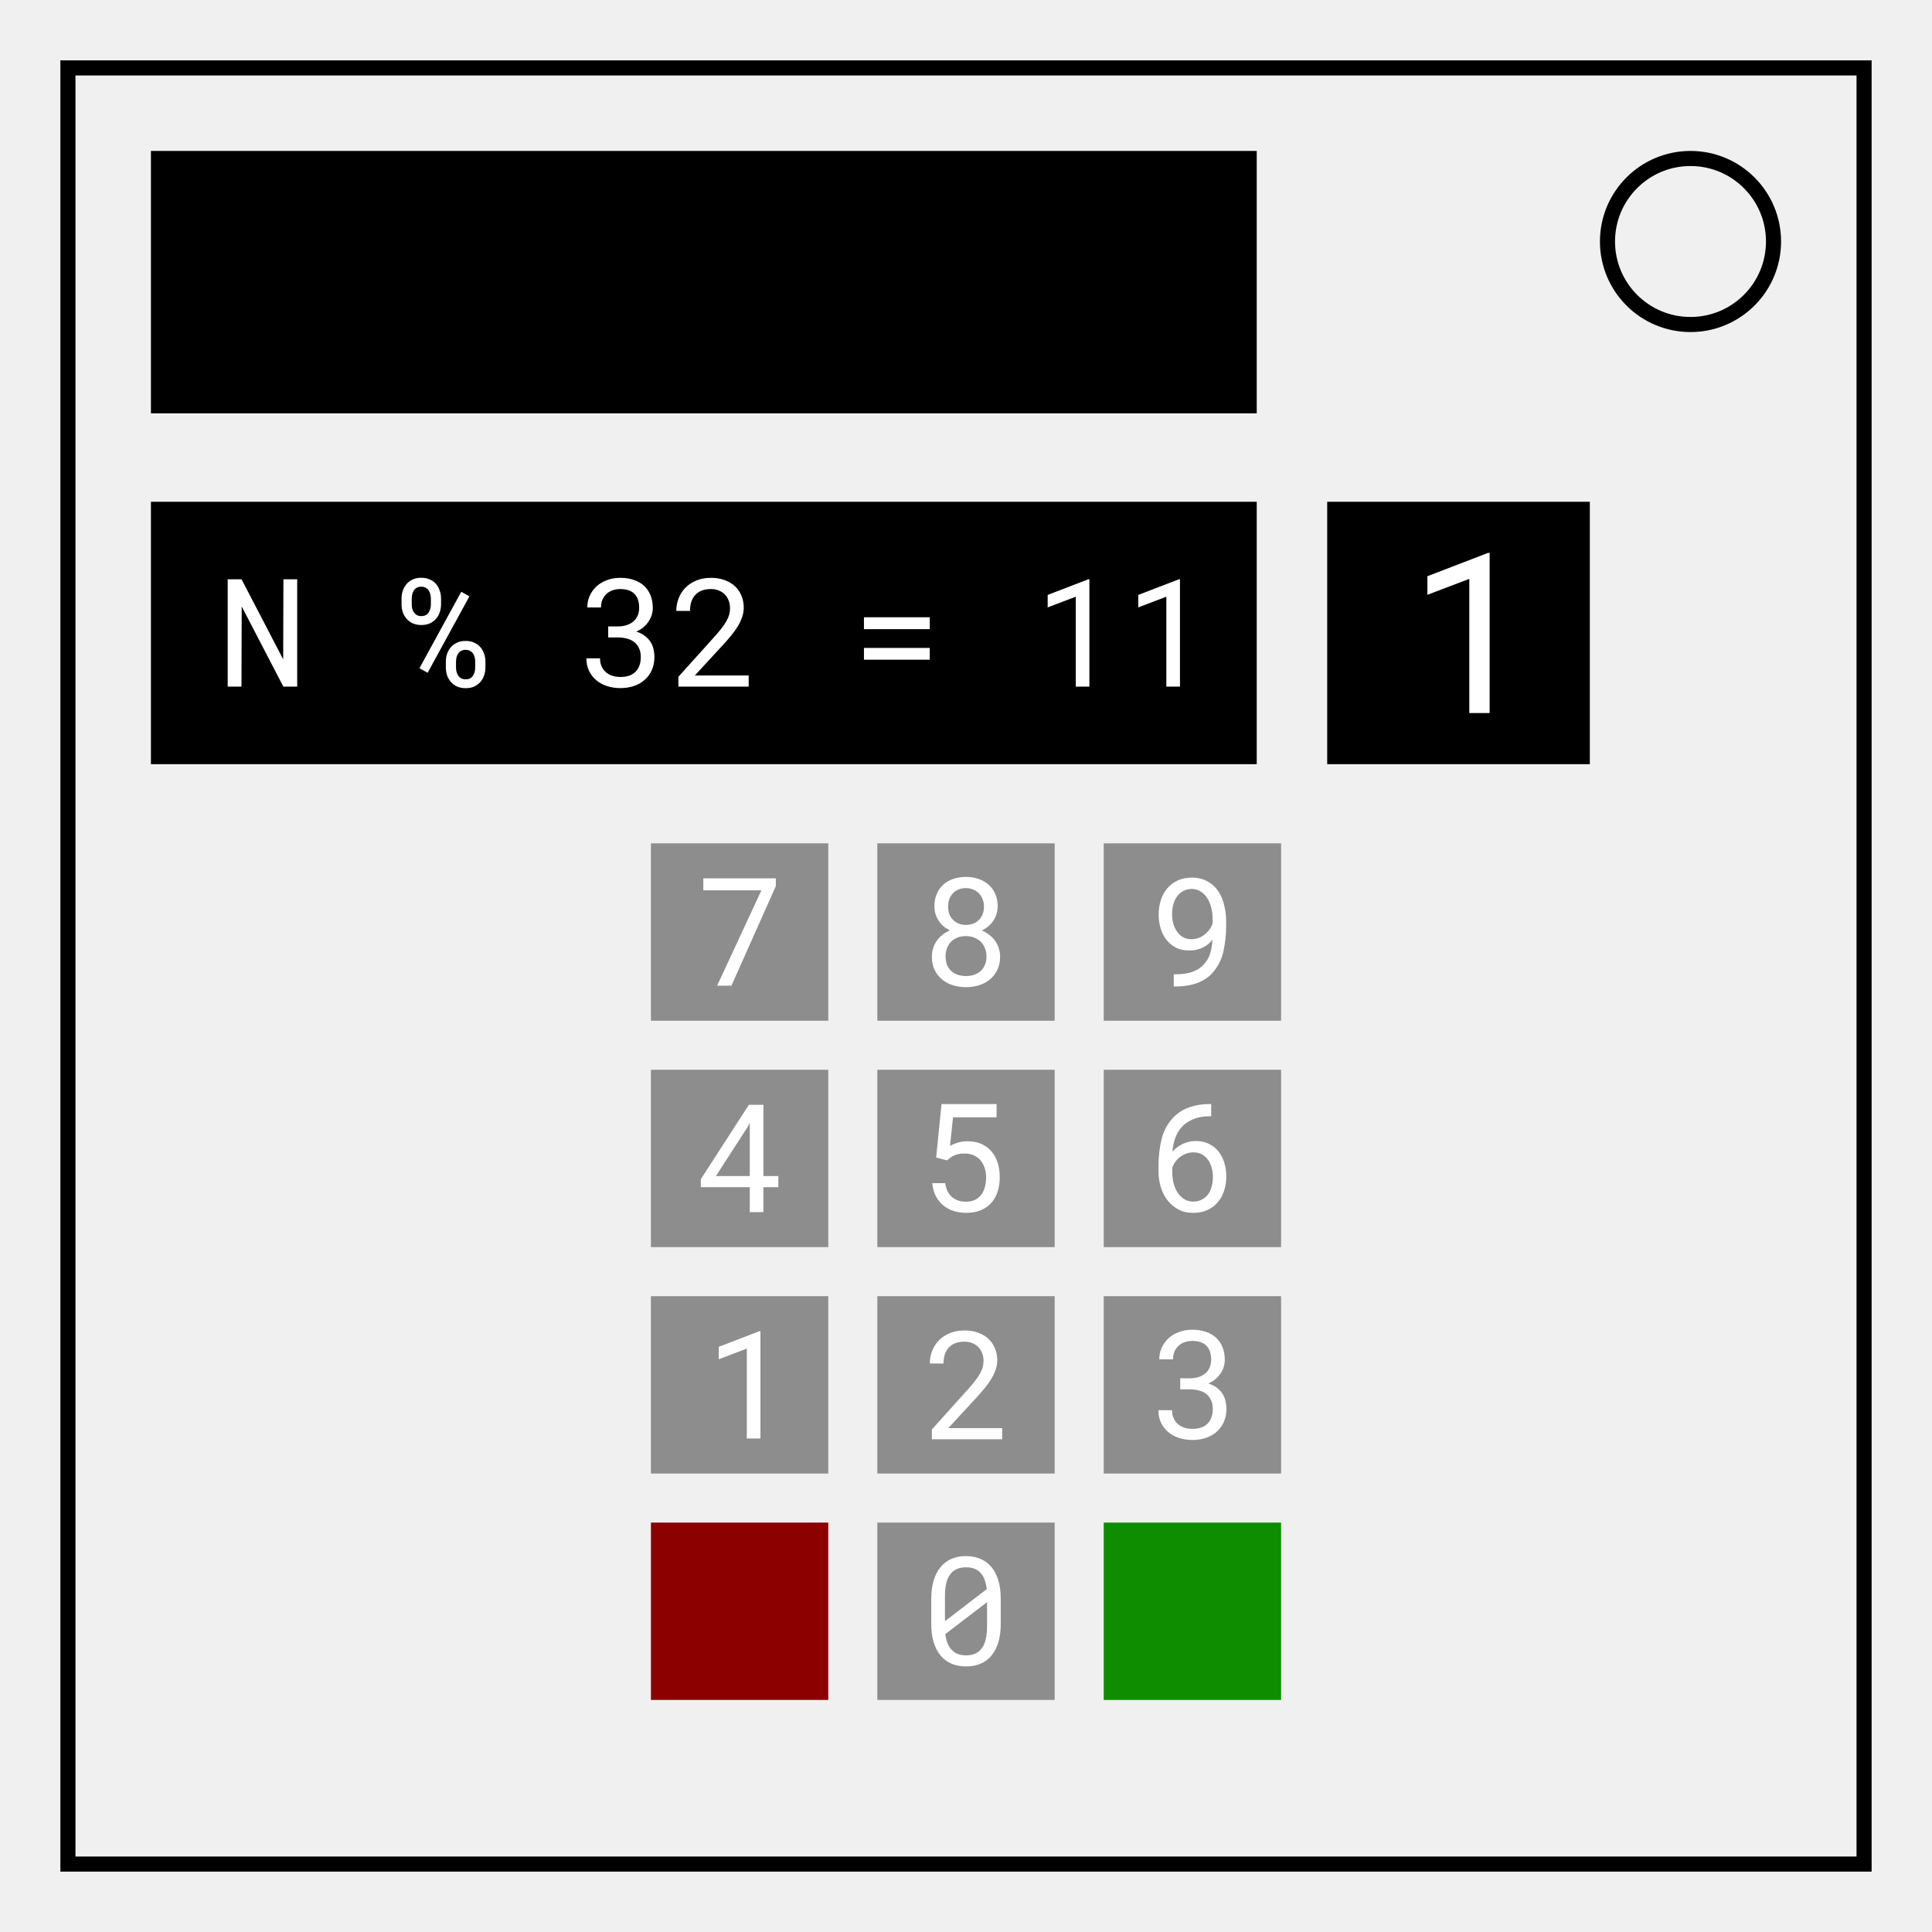
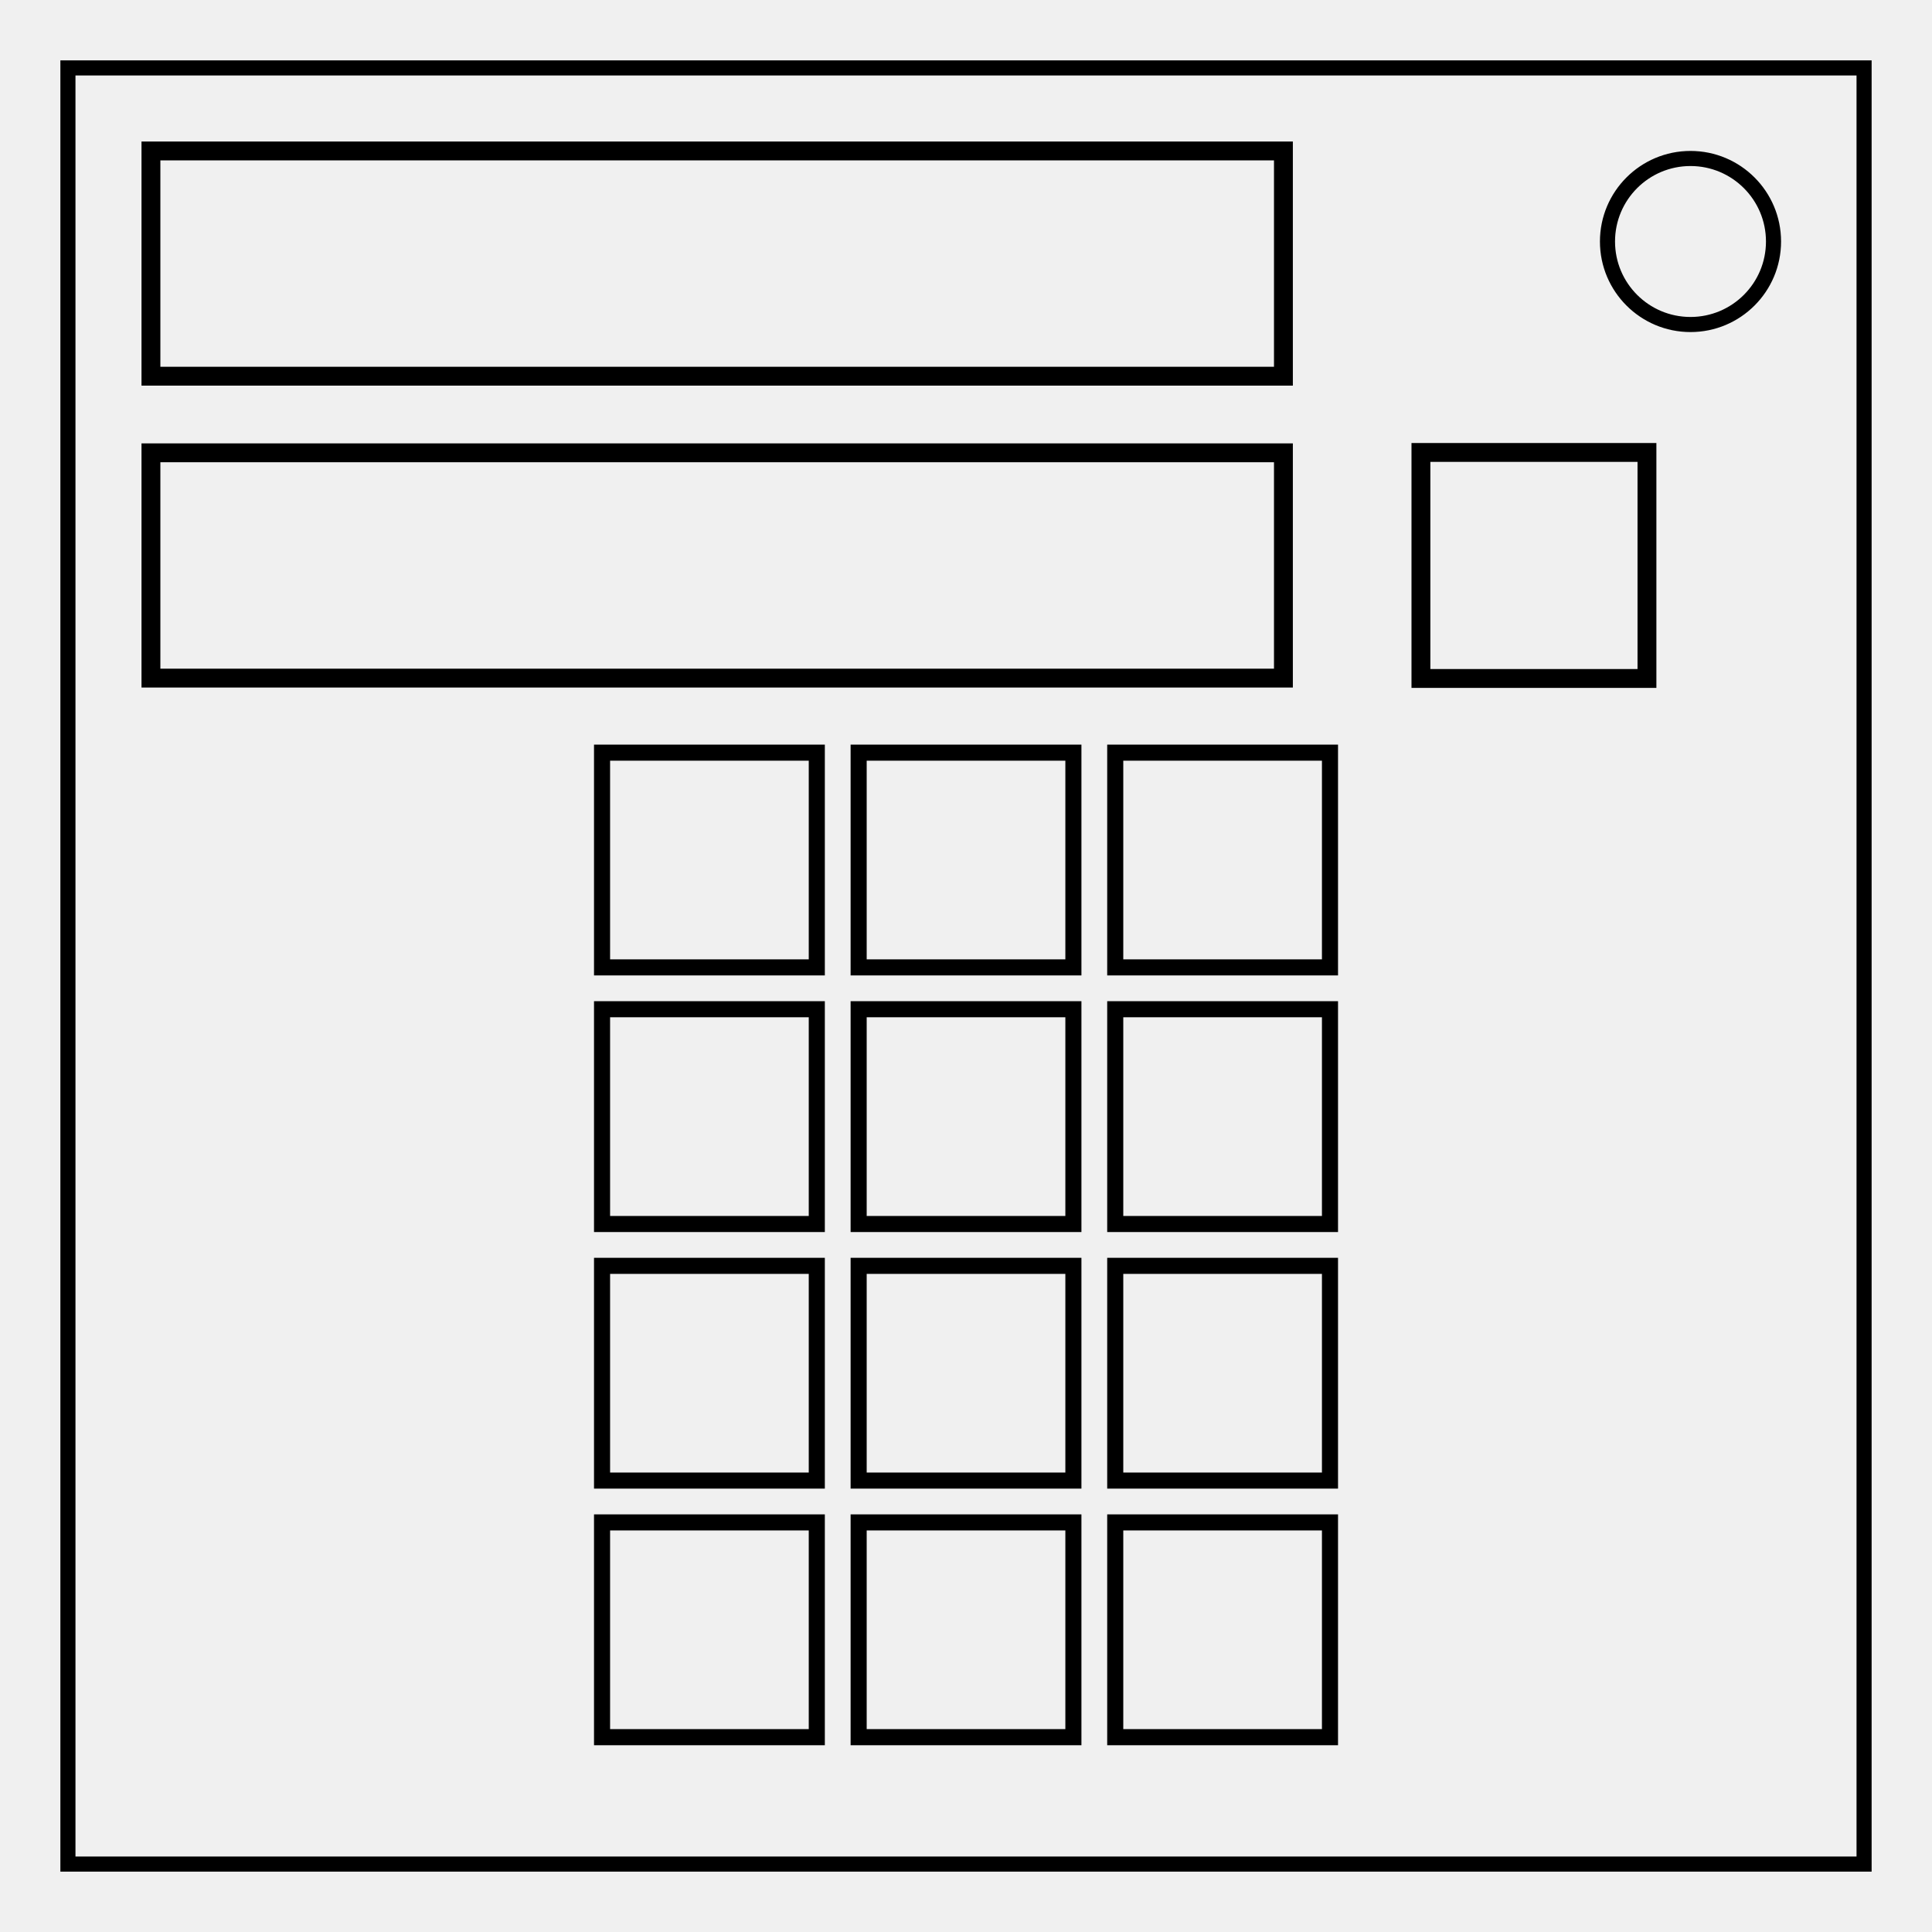
- <svg xmlns="http://www.w3.org/2000/svg" height="512" width="512" fill="none">
-   <path style="fill:none;fill-rule:evenodd;stroke:#000;stroke-width:4;stroke-miterlimit:4;stroke-dasharray:none;fill-opacity:1" d="M18 18h476v476H18Z" />
-   <path style="fill-rule:evenodd;stroke:#000;stroke-width:4" d="M470 64a22 22 0 0 1-22 22 22 22 0 0 1-22-22 22 22 0 0 1 22-22 22 22 0 0 1 22 22z" />
-   <path style="fill:#000;stroke-width:10.873;stroke-linecap:round" d="M40 40h293.047v69.532H40ZM40 132.978h293.047v69.532H40Z" />
-   <path style="fill:#000;stroke-width:5.299;stroke-linecap:round" d="M351.723 132.978h69.601v69.532h-69.601z" />
-   <g aria-label="N % 32 = 11" style="line-height:1.25;fill:#fff">
-     <path d="M78.76 181.963v-28.438h-3.652l-.059 21.211-11.035-21.211h-3.672v28.438h3.652l.059-21.25 11.035 21.25zM106.416 158.642v1.504q0 1.113.332 2.11.352.996 1.016 1.738.664.762 1.64 1.21.997.43 2.266.43 1.27 0 2.246-.43.977-.448 1.64-1.21.645-.742.977-1.738.352-.997.352-2.11v-1.504q0-1.113-.352-2.11-.332-1.015-.976-1.776-.664-.762-1.66-1.192-.977-.45-2.266-.45-1.27 0-2.246.45-.977.43-1.621 1.192-.664.761-1.016 1.777-.332.996-.332 2.11zm2.696 1.504v-1.504q0-.605.136-1.172.137-.586.45-1.035.292-.43.761-.683.488-.274 1.172-.274.703 0 1.172.274.488.254.8.683.294.45.43 1.035.157.567.157 1.172v1.504q0 .606-.157 1.172-.136.547-.43.977-.292.449-.78.722-.47.254-1.153.254-.703 0-1.191-.254-.469-.273-.782-.722-.312-.43-.449-.977-.136-.566-.136-1.172zm9.042 15.215v1.523q0 1.114.333 2.11.351.996 1.015 1.738.664.762 1.64 1.211.997.43 2.286.43 1.27 0 2.226-.43.977-.45 1.641-1.21.664-.743.996-1.74.352-.995.352-2.109v-1.523q0-1.113-.352-2.11-.332-.995-.996-1.757-.664-.762-1.64-1.192-.977-.449-2.266-.449-1.27 0-2.246.45-.977.43-1.64 1.19-.665.763-1.016 1.759-.333.996-.333 2.109zm2.696 1.523v-1.523q0-.605.137-1.172.136-.566.449-1.016.293-.43.761-.683.489-.274 1.192-.274.683 0 1.172.274.488.254.8.683.293.45.43 1.016.137.567.137 1.172v1.523q0 .606-.137 1.172-.137.567-.43.996-.292.45-.78.723-.47.254-1.153.254-.703 0-1.191-.254-.489-.273-.782-.723-.312-.43-.468-.996-.137-.566-.137-1.172zm-7.52 1.407 11.074-20.254-2.167-1.211-11.075 20.254zM161.182 166.006v2.93h2.578q1.348 0 2.46.312 1.134.312 1.934.957.782.644 1.211 1.62.45.958.45 2.286 0 1.348-.391 2.344-.371.976-1.074 1.64-.703.664-1.7.996-.996.313-2.226.313t-2.246-.352q-.996-.351-1.7-.996-.702-.644-1.093-1.562-.371-.918-.371-2.031H155.4q0 1.875.703 3.34.722 1.464 1.933 2.48 1.211 1.015 2.852 1.543 1.66.527 3.535.527 1.914 0 3.555-.547 1.66-.566 2.87-1.64 1.212-1.055 1.895-2.598.684-1.543.684-3.535 0-.977-.234-1.973-.215-.996-.762-1.894-.567-.899-1.504-1.621-.918-.723-2.305-1.172 1.153-.489 1.973-1.211.84-.742 1.367-1.582.527-.82.781-1.7.254-.878.254-1.699 0-1.972-.625-3.476t-1.758-2.52q-1.132-1.015-2.714-1.523-1.582-.528-3.497-.528-1.972 0-3.593.625-1.602.606-2.754 1.66-1.153 1.075-1.797 2.52-.625 1.426-.625 3.047h3.633q0-1.113.37-2.012.372-.898 1.056-1.543.664-.644 1.601-.976.957-.352 2.11-.352 1.19 0 2.109.313.937.293 1.562.898.645.625.977 1.582.332.938.332 2.207 0 1.074-.371 1.973-.371.898-1.074 1.543-.723.644-1.778 1.015-1.035.372-2.402.372zM198.408 181.963v-2.95h-14.277l7.637-8.28q1.074-1.173 2.031-2.345.977-1.191 1.719-2.402.722-1.211 1.152-2.441.43-1.25.43-2.52 0-1.7-.606-3.144-.586-1.446-1.699-2.5-1.113-1.055-2.734-1.641-1.602-.606-3.614-.606-2.187 0-3.906.704-1.699.703-2.87 1.894-1.192 1.191-1.817 2.793-.625 1.582-.625 3.379h3.633q0-1.328.332-2.402.351-1.075 1.054-1.836.684-.743 1.719-1.153 1.055-.41 2.48-.41 1.172 0 2.09.41.938.39 1.602 1.075.644.683.976 1.62.352.919.352 1.973 0 .86-.215 1.68-.215.8-.723 1.7-.507.917-1.347 1.991-.84 1.075-2.09 2.461l-9.316 10.352v2.598zM246.397 166.728v-3.144h-17.442v3.144zm0 8.106v-3.125h-17.442v3.125zM288.701 181.963v-28.438h-.293l-10.761 4.14v3.301l7.441-2.832v23.829zM312.705 181.963v-28.438h-.293l-10.761 4.14v3.301l7.441-2.832v23.829z" />
-   </g>
-   <path d="M394.772 188.963v-42.438h-.437l-16.06 6.18v4.925l11.105-4.226v35.559z" aria-label="1" style="line-height:1.25;fill:#fff;stroke-width:1.492" />
-   <path style="fill:#8d8d8d;stroke-width:12.083;stroke-linecap:round" d="M172.5 223.5h47v47h-47zM232.5 223.5h47v47h-47zM292.5 223.5h47v47h-47zM172.5 283.5h47v47h-47zM232.5 283.5h47v47h-47zM292.5 283.5h47v47h-47zM172.5 343.5h47v47h-47zM232.5 343.5h47v47h-47zM292.5 343.5h47v47h-47z" />
-   <path style="fill:#8d0000;stroke-width:12.083;stroke-linecap:round" d="M172.5 403.5h47v47h-47z" />
-   <path style="fill:#8d8d8d;stroke-width:12.083;stroke-linecap:round" d="M232.5 403.5h47v47h-47z" />
-   <path style="fill:#0e8d00;stroke-width:12.083;stroke-linecap:round" d="M292.5 403.5h47v47h-47z" />
-   <path d="M265.209 430.35v-6.66q0-2.715-.625-4.805-.625-2.11-1.797-3.555-1.191-1.445-2.91-2.187-1.7-.762-3.887-.762-2.168 0-3.886.762-1.7.742-2.872 2.187-1.191 1.445-1.816 3.555-.625 2.09-.625 4.804v6.66q0 2.715.625 4.825.625 2.09 1.816 3.515 1.192 1.465 2.91 2.207 1.72.723 3.887.723 2.188 0 3.887-.742 1.7-.742 2.871-2.188 1.172-1.425 1.797-3.515.625-2.11.625-4.824zm-14.785-.723V422.889q0-1.993.39-3.496.41-1.524 1.23-2.48.685-.763 1.661-1.153.996-.41 2.285-.41 1.27 0 2.227.37.976.372 1.64 1.114.684.723 1.075 1.816.41 1.075.566 2.48zm11.152 1.484q0 2.09-.43 3.633-.41 1.543-1.308 2.5-.664.703-1.621 1.074-.957.371-2.188.371-1.172 0-2.11-.332-.937-.351-1.6-1.015-.723-.703-1.173-1.778-.449-1.093-.625-2.52l11.055-8.456v2.5z" aria-label="0" style="line-height:1.25;fill:#fff" />
-   <path d="M201.527 381.219V352.78h-.293l-10.761 4.14v3.302l7.441-2.832v23.828z" aria-label="1" style="line-height:1.25;fill:#fff" />
-   <path d="M265.59 381.414v-2.95h-14.277l7.636-8.28q1.074-1.172 2.031-2.344.977-1.192 1.72-2.402.722-1.211 1.152-2.442.43-1.25.43-2.52 0-1.699-.606-3.144-.586-1.445-1.7-2.5-1.113-1.055-2.734-1.64-1.601-.606-3.613-.606-2.188 0-3.906.703-1.7.703-2.871 1.895-1.192 1.191-1.817 2.793-.625 1.582-.625 3.378h3.633q0-1.328.332-2.402.352-1.074 1.055-1.836.683-.742 1.718-1.152 1.055-.41 2.48-.41 1.173 0 2.09.41.938.39 1.602 1.074.645.684.977 1.621.351.918.351 1.973 0 .86-.214 1.68-.215.8-.723 1.699-.508.918-1.348 1.992-.84 1.074-2.09 2.46l-9.316 10.352v2.598z" aria-label="2" style="line-height:1.25;fill:#fff" />
-   <path d="M312.768 365.262v2.93h2.578q1.347 0 2.46.312 1.133.312 1.934.957.781.644 1.211 1.621.45.957.45 2.285 0 1.348-.391 2.344-.371.976-1.074 1.64-.704.665-1.7.997-.996.312-2.226.312t-2.246-.351q-.996-.352-1.7-.996-.703-.645-1.093-1.563-.371-.918-.371-2.031h-3.614q0 1.875.703 3.34.723 1.464 1.934 2.48 1.211 1.016 2.852 1.543 1.66.527 3.535.527 1.914 0 3.554-.546 1.66-.567 2.872-1.641 1.21-1.055 1.894-2.598.684-1.543.684-3.535 0-.976-.235-1.973-.215-.996-.761-1.894-.567-.899-1.504-1.621-.918-.723-2.305-1.172 1.152-.488 1.973-1.211.84-.742 1.367-1.582.527-.82.781-1.7.254-.878.254-1.698 0-1.973-.625-3.477-.625-1.504-1.758-2.52-1.133-1.015-2.715-1.523-1.582-.527-3.496-.527-1.972 0-3.594.625-1.601.605-2.753 1.66-1.153 1.074-1.797 2.52-.625 1.425-.625 3.046h3.633q0-1.113.37-2.012.372-.898 1.055-1.542.664-.645 1.602-.977.957-.352 2.11-.352 1.19 0 2.109.313.937.293 1.562.898.645.625.977 1.582.332.938.332 2.207 0 1.075-.371 1.973-.371.898-1.075 1.543-.722.645-1.777 1.016-1.035.37-2.402.37z" aria-label="3" style="line-height:1.25;fill:#fff" />
-   <path d="M202.309 311.668v-18.887h-3.848l-12.734 19.707v2.13h12.968v6.6h3.614v-6.6h3.964v-2.95zm-12.579 0 8.38-12.988.585-1.094v14.082z" aria-label="4" style="line-height:1.25;fill:#fff" />
-   <path d="m248.09 306.766 2.89.742q.489-.43.938-.762.469-.332.996-.566.527-.235 1.172-.352.664-.137 1.562-.137 1.368 0 2.422.489 1.055.488 1.778 1.328.722.86 1.093 2.012.391 1.152.391 2.48 0 1.465-.352 2.656-.332 1.192-.996 2.032-.683.859-1.68 1.328-.995.449-2.284.449-2.286 0-3.75-1.25-1.446-1.25-1.778-3.672h-3.437q.195 1.973.957 3.457.781 1.484 1.992 2.46 1.191.978 2.734 1.466t3.282.488q2.265 0 3.945-.703 1.68-.723 2.793-1.992 1.094-1.25 1.64-2.989.547-1.738.547-3.77 0-2.147-.586-3.905t-1.68-3.008q-1.093-1.23-2.656-1.914-1.562-.684-3.535-.684-1.543 0-2.715.371-1.171.371-2.011.86l.8-7.578h11.543v-3.516h-14.59z" aria-label="5" style="line-height:1.25;fill:#fff" />
-   <path d="M320.98 292.576h-.312q-3.047 0-5.45.86-2.402.84-4.081 2.52-2.442 2.44-3.282 5.878-.84 3.437-.84 6.992v1.7q0 2.07.626 4.14.625 2.05 1.894 3.594 1.133 1.406 2.793 2.285 1.66.879 3.848.879 2.168 0 3.808-.762 1.66-.762 2.774-2.09 1.113-1.308 1.66-3.066.566-1.758.566-3.75 0-1.738-.468-3.418-.47-1.68-1.465-3.008-.996-1.328-2.54-2.129-1.542-.82-3.671-.82-.977 0-1.875.234-.88.215-1.64.586-.782.39-1.446.918-.664.508-1.172 1.113.117-1.875.742-3.652.645-1.777 1.875-3.066 1.172-1.23 2.969-1.953 1.797-.743 4.375-.743h.312zm-4.726 12.813q1.308 0 2.285.547.977.546 1.621 1.464.645.918.957 2.11.313 1.172.313 2.422 0 1.406-.352 2.617-.332 1.191-.996 2.05-.684.86-1.66 1.348-.977.489-2.246.489-1.094 0-2.09-.508-.996-.528-1.758-1.524t-1.21-2.441q-.45-1.465-.45-3.34v-1.21q.332-.9.898-1.642.567-.742 1.309-1.27.742-.526 1.602-.82.859-.292 1.777-.292z" aria-label="6" style="line-height:1.25;fill:#fff" />
-   <path d="M205.61 234.813v-2.032h-19.22v3.164h15.391l-11.738 25.274h3.789z" aria-label="7" style="line-height:1.25;fill:#fff" />
-   <path d="M264.398 240.203q0-1.855-.644-3.3-.645-1.465-1.777-2.462-1.133-.996-2.676-1.523-1.543-.527-3.34-.527-1.816 0-3.36.527-1.523.527-2.617 1.523-1.113.997-1.738 2.461-.625 1.446-.625 3.301 0 1.055.293 2.012.293.957.82 1.758.528.82 1.29 1.484.761.645 1.699 1.113-1.094.47-1.973 1.172-.879.703-1.504 1.582-.625.899-.957 1.973-.332 1.055-.332 2.246 0 1.953.703 3.457.703 1.504 1.934 2.52 1.21 1.035 2.851 1.562 1.66.527 3.575.527 1.875 0 3.515-.527 1.64-.547 2.871-1.582 1.211-1.016 1.914-2.52.723-1.503.723-3.437 0-1.191-.352-2.246-.332-1.055-.957-1.953-.644-.899-1.543-1.582-.878-.703-1.972-1.172.625-.313 1.172-.703.547-.39.996-.84.937-.938 1.465-2.168.527-1.25.546-2.676zm-2.968 13.262q0 1.23-.41 2.207-.391.957-1.094 1.621-.723.664-1.719 1.016-.996.351-2.187.351-1.25 0-2.266-.351-.996-.352-1.7-1.016-.702-.664-1.093-1.621-.371-.977-.371-2.207 0-1.192.37-2.188.392-.996 1.095-1.718.703-.704 1.699-1.094.996-.39 2.226-.39 1.192 0 2.188.39 1.016.39 1.738 1.094.723.722 1.114 1.718.41.996.41 2.188zm-.664-13.203q0 1.093-.352 1.992-.351.898-.976 1.523-.645.645-1.524.996-.879.332-1.914.332-1.055 0-1.934-.332-.859-.351-1.484-.996-.644-.625-.996-1.504-.332-.898-.332-2.011 0-1.114.332-2.012.351-.918.976-1.563.625-.644 1.485-.976.86-.352 1.914-.352 1.055 0 1.934.371.878.352 1.523.997.625.664.977 1.562.37.899.37 1.973z" aria-label="8" style="line-height:1.25;fill:#fff" />
-   <path d="M311.43 258.201h-.371v3.223h.37q3.516 0 5.958-.957 2.46-.977 3.847-2.54 2.305-2.577 3.008-5.898.703-3.34.703-6.64v-1.309q0-2.324-.644-4.648-.645-2.344-1.934-3.907-1.094-1.328-2.715-2.129-1.601-.82-3.789-.82-2.187 0-3.847.801-1.641.781-2.735 2.11-1.113 1.347-1.68 3.144-.546 1.777-.546 3.789 0 1.719.468 3.418.47 1.7 1.465 3.047.996 1.347 2.52 2.187 1.543.82 3.652.82 1.094 0 2.012-.214.937-.235 1.7-.625.76-.39 1.366-.899.606-.527 1.074-1.113v.04q-.097 1.796-.566 3.476t-1.816 3.144q-1.114 1.192-2.95 1.856-1.816.644-4.55.644zm4.316-9.297q-1.308 0-2.285-.566-.957-.586-1.582-1.524-.645-.937-.957-2.128-.313-1.211-.313-2.461 0-1.407.352-2.618.351-1.23 1.035-2.128.664-.88 1.64-1.387.977-.508 2.247-.508 1.113 0 2.09.547.996.547 1.757 1.562.743 1.036 1.172 2.52.45 1.484.45 3.379v1.172q-.332.918-.918 1.68-.567.742-1.29 1.288-.742.567-1.62.88-.86.292-1.778.292z" aria-label="9" style="line-height:1.25;fill:#fff" />
+ <svg xmlns="http://www.w3.org/2000/svg" fill="none" viewBox="0 0 512 512">
+   <path stroke="#000" stroke-width="4" d="M18 18h476v476H18Z" />
+   <circle cx="448" cy="64" r="22" stroke="#000" stroke-width="4" />
+   <path stroke="#000" stroke-linecap="round" stroke-width="5" d="M40 40h300.12v59.7H40zM40 120h300.12v59.7H40zm336.56-.1h59.9v59.9h-59.9z" />
+   <path stroke="#000" stroke-linecap="round" stroke-width="4.261" d="M227.55 403.46h56.91v56.91h-56.91zm-68 0h56.91v56.91h-56.91zm136 0h56.91v56.91h-56.91zm-68-68h56.91v56.91h-56.91zm-68 0h56.91v56.91h-56.91zm136 0h56.91v56.91h-56.91zm-68-68h56.91v56.91h-56.91zm-68 0h56.91v56.91h-56.91zm136 0h56.91v56.91h-56.91zm-68-68h56.91v56.91h-56.91zm-68 0h56.91v56.91h-56.91zm136 0h56.91v56.91h-56.91z" />
</svg>
